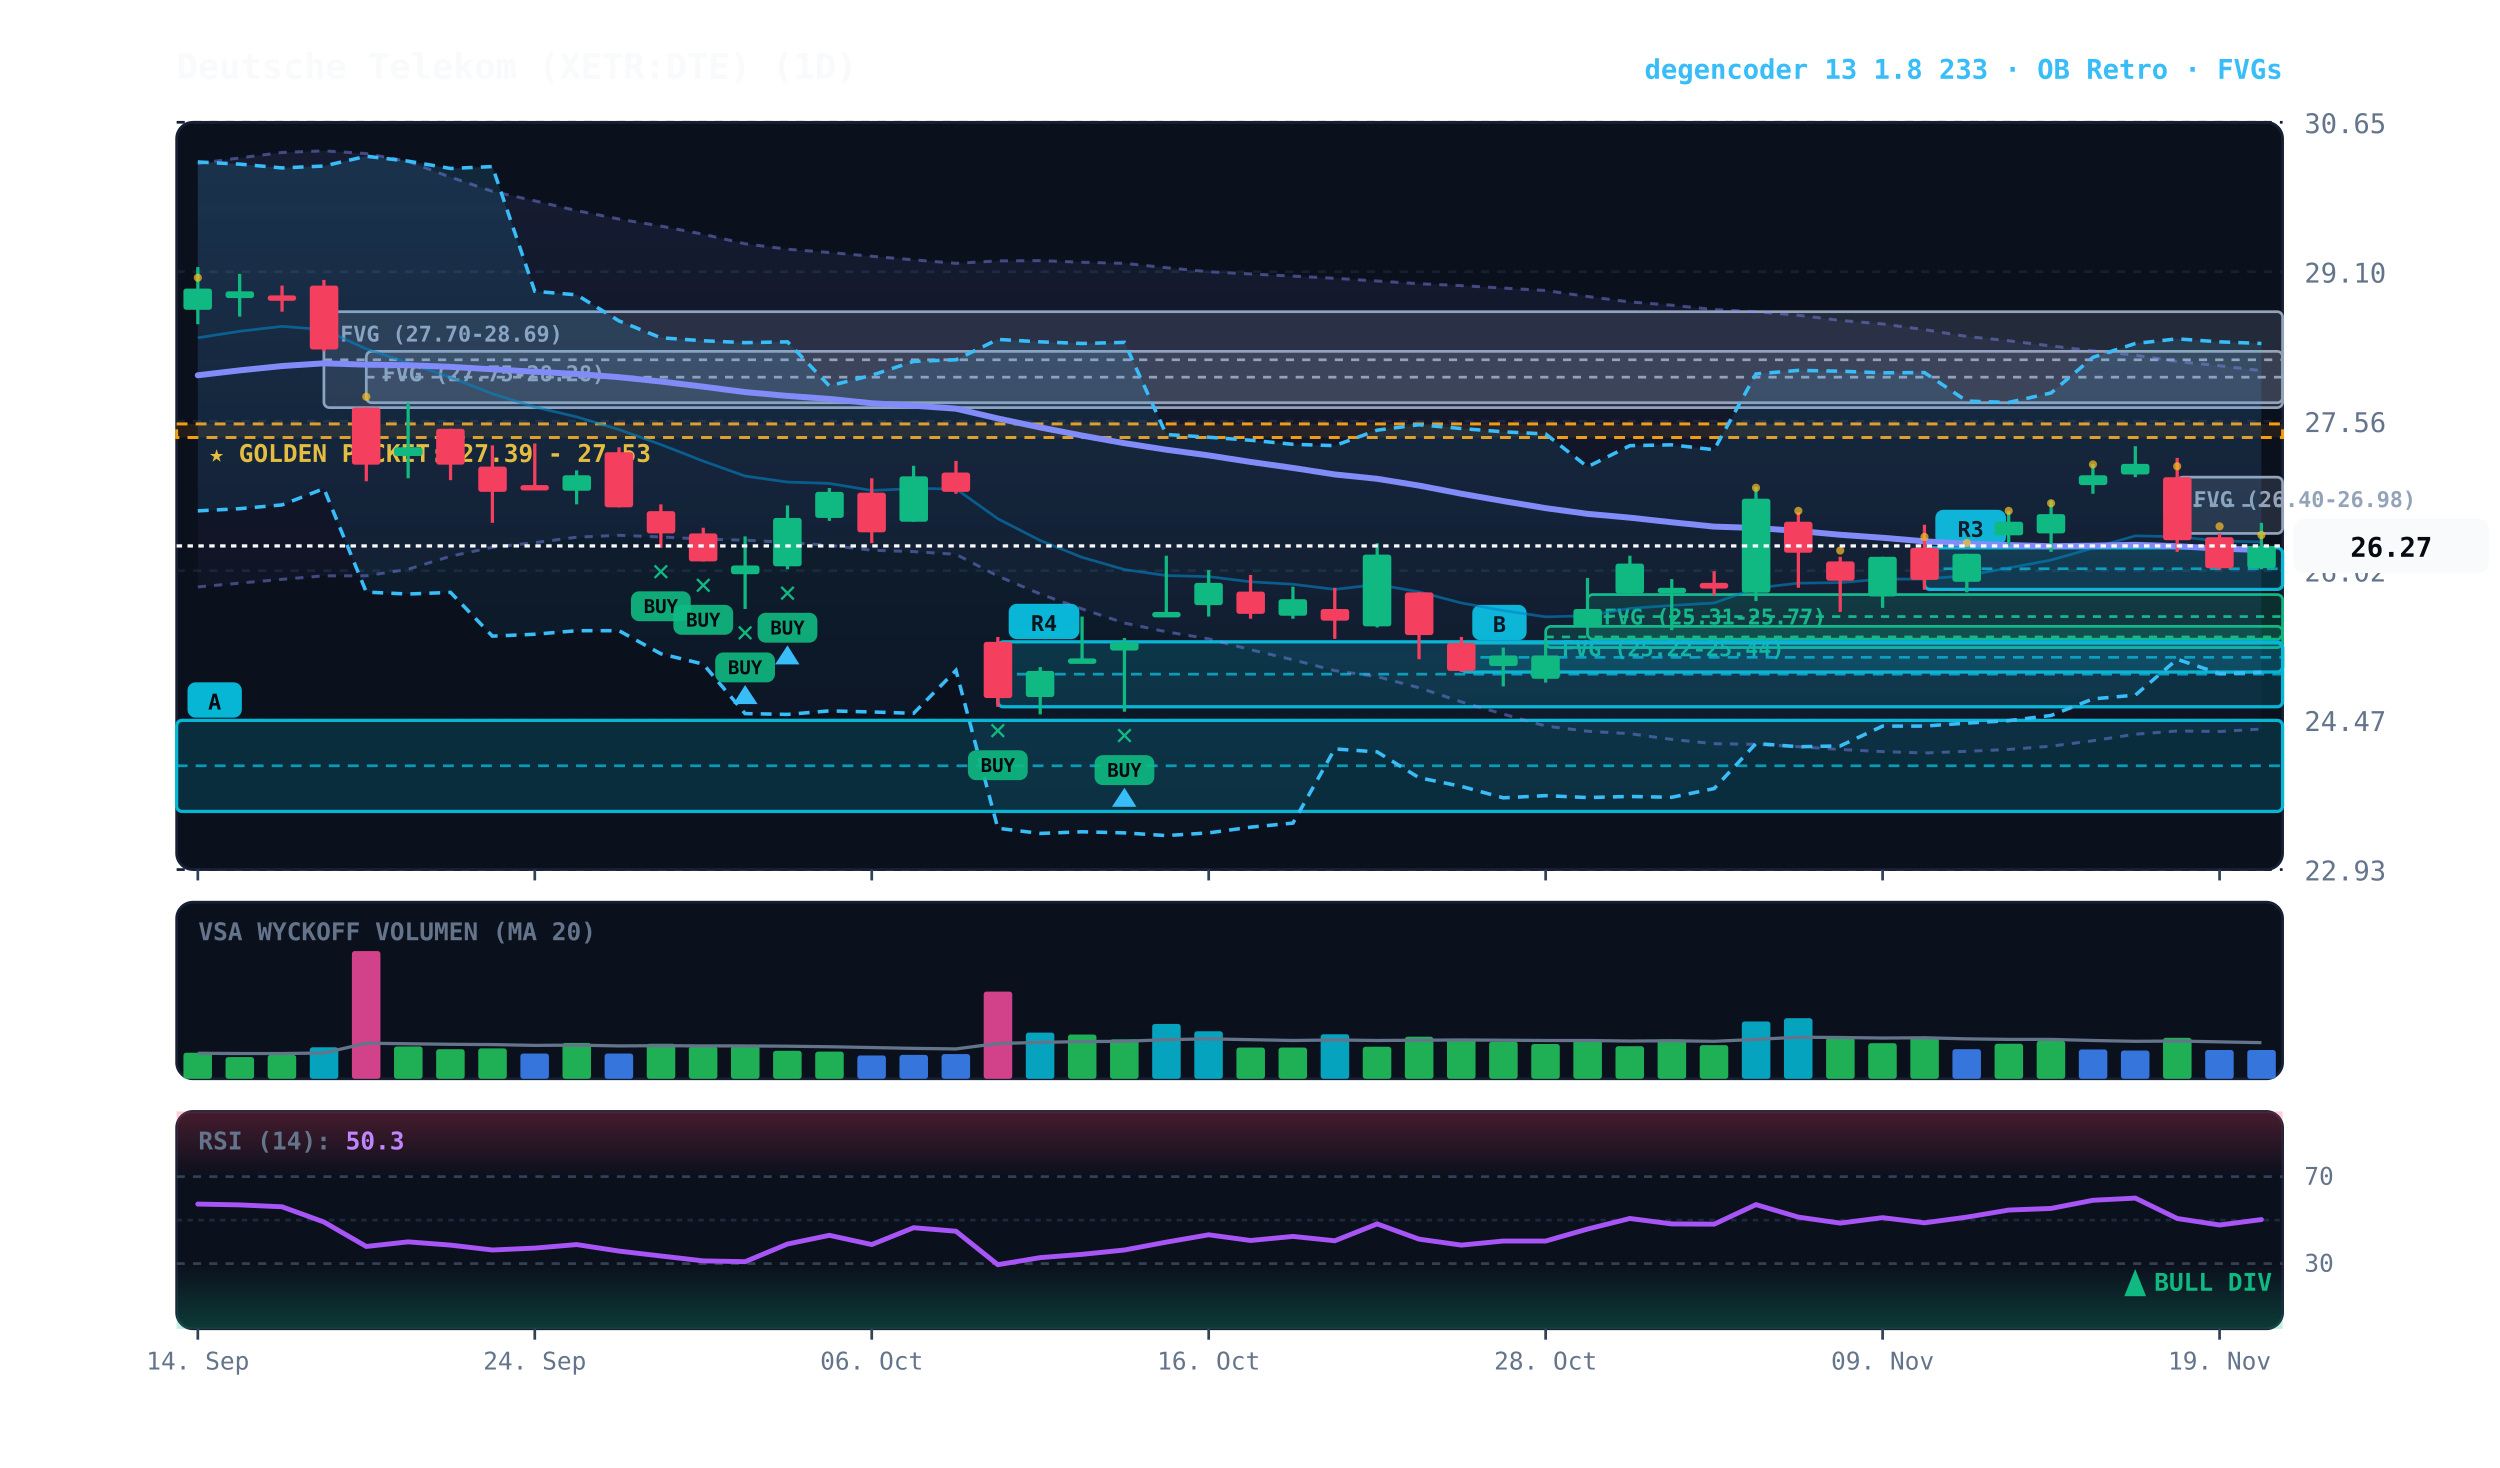
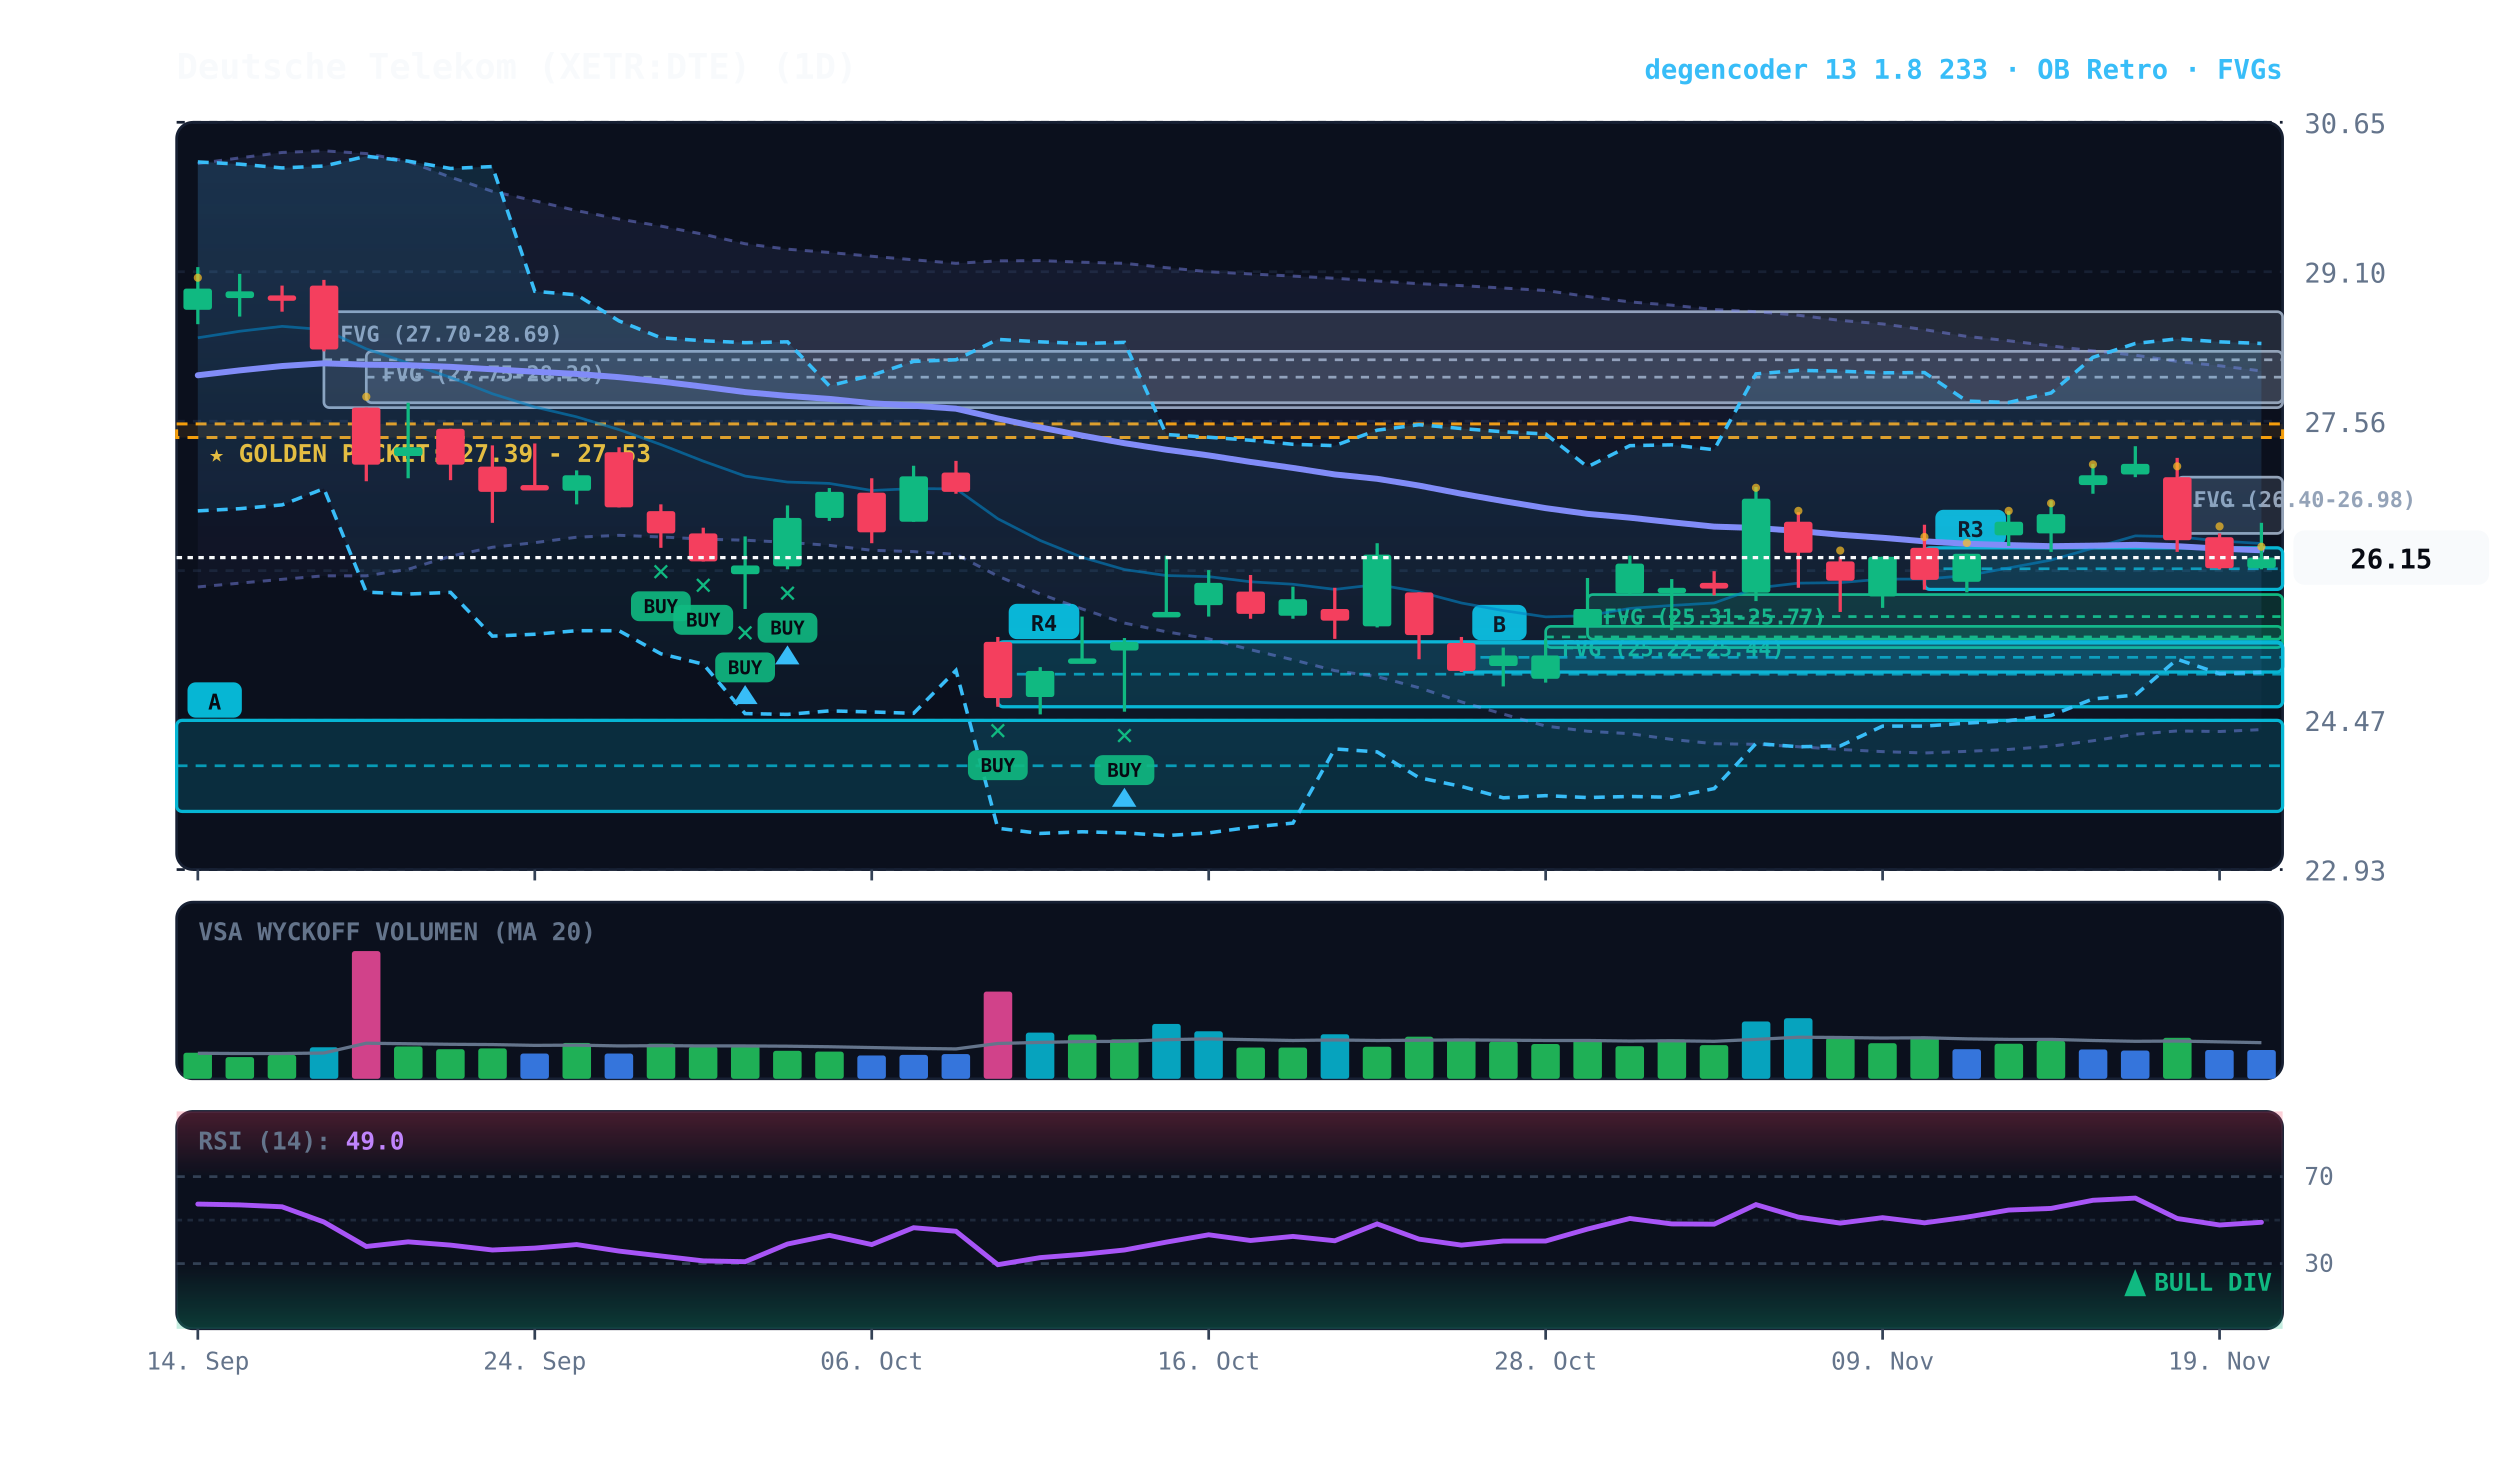
<svg xmlns="http://www.w3.org/2000/svg" viewBox="0 0 920 540" width="100%" height="100%" style="background:#070a13; font-family:'JetBrains Mono', monospace;">
  <defs>
    <linearGradient id="cloud-grad" x1="0%" y1="0%" x2="0%" y2="100%">
      <stop offset="0%" stop-color="#38bdf8" stop-opacity="0.14" />
      <stop offset="100%" stop-color="#38bdf8" stop-opacity="0.02" />
    </linearGradient>
    <linearGradient id="rfe-cloud" x1="0%" y1="0%" x2="0%" y2="100%">
      <stop offset="0%" stop-color="#818cf8" stop-opacity="0.09" />
      <stop offset="100%" stop-color="#818cf8" stop-opacity="0.02" />
    </linearGradient>
    <linearGradient id="rsi-overbought" x1="0%" y1="0%" x2="0%" y2="100%">
      <stop offset="0%" stop-color="#f43f5e" stop-opacity="0.25" />
      <stop offset="100%" stop-color="#f43f5e" stop-opacity="0.0" />
    </linearGradient>
    <linearGradient id="rsi-oversold" x1="0%" y1="0%" x2="0%" y2="100%">
      <stop offset="0%" stop-color="#10b981" stop-opacity="0.0" />
      <stop offset="100%" stop-color="#10b981" stop-opacity="0.25" />
    </linearGradient>
  </defs>
  <rect x="65" y="45" width="775" height="275" fill="#0b101d" rx="6" stroke="#172033" stroke-width="1" />
  <rect x="65" y="332" width="775" height="65" fill="#0b101d" rx="6" stroke="#172033" stroke-width="1" />
  <rect x="65" y="409" width="775" height="80" fill="#0b101d" rx="6" stroke="#172033" stroke-width="1" />
  <line x1="65" y1="320.0" x2="840" y2="320.0" stroke="#172033" stroke-dasharray="3,3" stroke-width="1" />
  <text x="848" y="324.0" fill="#64748b" font-size="10" text-anchor="start">22.93</text>
  <line x1="65" y1="265.0" x2="840" y2="265.0" stroke="#172033" stroke-dasharray="3,3" stroke-width="1" />
  <text x="848" y="269.0" fill="#64748b" font-size="10" text-anchor="start">24.47</text>
  <line x1="65" y1="210.0" x2="840" y2="210.0" stroke="#172033" stroke-dasharray="3,3" stroke-width="1" />
  <text x="848" y="214.0" fill="#64748b" font-size="10" text-anchor="start">26.02</text>
  <line x1="65" y1="155.0" x2="840" y2="155.0" stroke="#172033" stroke-dasharray="3,3" stroke-width="1" />
  <text x="848" y="159.0" fill="#64748b" font-size="10" text-anchor="start">27.56</text>
  <line x1="65" y1="100.0" x2="840" y2="100.0" stroke="#172033" stroke-dasharray="3,3" stroke-width="1" />
  <text x="848" y="104.0" fill="#64748b" font-size="10" text-anchor="start">29.10</text>
  <line x1="65" y1="45.0" x2="840" y2="45.0" stroke="#172033" stroke-dasharray="3,3" stroke-width="1" />
  <text x="848" y="49.0" fill="#64748b" font-size="10" text-anchor="start">30.65</text>
  <rect x="65" y="156.0" width="775" height="5.0" fill="rgba(245, 158, 11, 0.10)" stroke="#f59e0b" stroke-dasharray="4,3" stroke-width="1.1" />
  <text x="77" y="170.0" fill="#fbbf24" font-size="9" font-weight="bold">★ GOLDEN POCKET: 27.39 - 27.53</text>
  <rect x="801.2" y="175.6" width="38.8" height="20.7" fill="rgba(148, 163, 184, 0.18)" stroke="#94a3b8" stroke-width="1" rx="2" />
  <line x1="801.2" y1="186.0" x2="840" y2="186.0" stroke="#94a3b8" stroke-dasharray="3,3" stroke-width="1" />
  <text x="807.2" y="186.6" fill="#94a3b8" font-size="8" font-weight="bold">FVG (26.40-26.98)</text>
  <rect x="584.2" y="218.8" width="255.8" height="16.4" fill="rgba(16, 185, 129, 0.18)" stroke="#10b981" stroke-width="1" rx="2" />
  <line x1="584.2" y1="226.9" x2="840" y2="226.9" stroke="#10b981" stroke-dasharray="3,3" stroke-width="1" />
  <text x="590.2" y="229.8" fill="#10b981" font-size="8" font-weight="bold">FVG (25.31-25.77)</text>
  <rect x="568.8" y="230.5" width="271.2" height="7.8" fill="rgba(16, 185, 129, 0.18)" stroke="#10b981" stroke-width="1" rx="2" />
  <line x1="568.8" y1="234.4" x2="840" y2="234.4" stroke="#10b981" stroke-dasharray="3,3" stroke-width="1" />
  <text x="574.8" y="241.5" fill="#10b981" font-size="8" font-weight="bold">FVG (25.22-25.44)</text>
  <rect x="134.8" y="129.3" width="705.2" height="18.9" fill="rgba(148, 163, 184, 0.18)" stroke="#94a3b8" stroke-width="1" rx="2" />
  <line x1="134.8" y1="138.8" x2="840" y2="138.8" stroke="#94a3b8" stroke-dasharray="3,3" stroke-width="1" />
  <text x="140.8" y="140.3" fill="#94a3b8" font-size="8" font-weight="bold">FVG (27.75-28.28)</text>
  <rect x="119.2" y="114.7" width="720.8" height="35.3" fill="rgba(148, 163, 184, 0.18)" stroke="#94a3b8" stroke-width="1" rx="2" />
  <line x1="119.2" y1="132.4" x2="840" y2="132.4" stroke="#94a3b8" stroke-dasharray="3,3" stroke-width="1" />
  <text x="125.2" y="125.7" fill="#94a3b8" font-size="8" font-weight="bold">FVG (27.70-28.69)</text>
  <rect x="708.2" y="201.6" width="131.8" height="15.3" fill="rgba(6, 182, 212, 0.18)" stroke="#06b6d4" stroke-width="1.2" rx="2" />
  <line x1="708.2" y1="209.3" x2="840" y2="209.3" stroke="#06b6d4" stroke-dasharray="4,3" stroke-width="1.0" opacity="0.8" />
  <rect x="712.2" y="187.6" width="26" height="13" fill="#06b6d4" rx="3" />
  <text x="725.2" y="197.6" fill="#070a13" font-size="8" font-weight="bold" text-anchor="middle">R3</text>
  <rect x="537.8" y="236.6" width="302.2" height="10.7" fill="rgba(6, 182, 212, 0.18)" stroke="#06b6d4" stroke-width="1.2" rx="2" />
  <line x1="537.8" y1="241.9" x2="840" y2="241.9" stroke="#06b6d4" stroke-dasharray="4,3" stroke-width="1.0" opacity="0.8" />
  <rect x="541.8" y="222.6" width="20" height="13" fill="#06b6d4" rx="3" />
  <text x="551.8" y="232.6" fill="#070a13" font-size="8" font-weight="bold" text-anchor="middle">B</text>
  <rect x="367.2" y="236.2" width="472.8" height="23.9" fill="rgba(6, 182, 212, 0.18)" stroke="#06b6d4" stroke-width="1.2" rx="2" />
  <line x1="367.2" y1="248.1" x2="840" y2="248.1" stroke="#06b6d4" stroke-dasharray="4,3" stroke-width="1.0" opacity="0.8" />
  <rect x="371.2" y="222.2" width="26" height="13" fill="#06b6d4" rx="3" />
  <text x="384.2" y="232.2" fill="#070a13" font-size="8" font-weight="bold" text-anchor="middle">R4</text>
  <rect x="65.0" y="265.1" width="775.0" height="33.5" fill="rgba(6, 182, 212, 0.18)" stroke="#06b6d4" stroke-width="1.2" rx="2" />
  <line x1="65.0" y1="281.8" x2="840" y2="281.8" stroke="#06b6d4" stroke-dasharray="4,3" stroke-width="1.0" opacity="0.8" />
  <rect x="69.0" y="251.1" width="20" height="13" fill="#06b6d4" rx="3" />
  <text x="79.0" y="261.1" fill="#070a13" font-size="8" font-weight="bold" text-anchor="middle">A</text>
-   <polygon points="72.8,60.2 88.2,58.1 103.8,56.1 119.2,55.5 134.8,56.5 150.2,59.4 165.8,65.2 181.2,70.4 196.8,73.9 212.2,77.5 227.8,80.6 243.2,83.2 258.8,86.2 274.2,89.7 289.8,91.7 305.2,92.9 320.8,94.3 336.2,95.6 351.8,96.9 367.2,96.0 382.8,95.9 398.2,96.5 413.8,96.9 429.2,98.5 444.8,100.0 460.2,100.8 475.8,101.6 491.2,102.4 506.8,103.4 522.2,104.4 537.8,105.1 553.2,106.0 568.8,106.9 584.2,109.1 599.8,111.1 615.2,112.3 630.8,113.9 646.2,114.7 661.8,116.0 677.2,117.9 692.8,119.2 708.2,121.3 723.8,123.8 739.2,125.4 754.8,127.3 770.2,129.1 785.8,130.7 801.2,133.0 816.8,134.6 832.2,136.4 832.2,268.3 816.8,269.2 801.2,269.0 785.8,270.2 770.2,272.6 754.8,274.6 739.2,275.8 723.8,276.5 708.2,277.1 692.8,276.6 677.2,275.8 661.8,274.8 646.2,273.9 630.8,273.7 615.2,272.1 599.8,270.0 584.2,269.1 568.8,267.2 553.2,262.8 537.8,258.3 522.2,253.1 506.8,249.0 491.2,246.8 475.8,242.8 460.2,239.1 444.8,235.1 429.2,232.5 413.8,229.3 398.2,224.1 382.8,218.6 367.2,212.0 351.8,204.0 336.2,203.0 320.8,202.5 305.2,200.7 289.8,199.6 274.2,198.8 258.8,198.4 243.2,197.6 227.8,197.0 212.2,197.7 196.8,199.7 181.2,201.4 165.8,204.7 150.2,209.5 134.8,211.9 119.2,211.9 103.8,213.2 88.2,214.6 72.8,216.0" fill="url(#rfe-cloud)" />
-   <polyline points="72.8,60.2 88.2,58.1 103.8,56.1 119.2,55.5 134.8,56.5 150.2,59.4 165.8,65.2 181.2,70.4 196.8,73.9 212.2,77.5 227.8,80.6 243.2,83.2 258.8,86.2 274.2,89.7 289.8,91.7 305.2,92.9 320.8,94.3 336.2,95.6 351.8,96.9 367.2,96.0 382.8,95.9 398.2,96.5 413.8,96.9 429.2,98.5 444.8,100.0 460.2,100.8 475.8,101.6 491.2,102.4 506.8,103.4 522.2,104.4 537.8,105.1 553.2,106.0 568.8,106.9 584.2,109.1 599.8,111.1 615.2,112.3 630.8,113.9 646.2,114.7 661.8,116.0 677.2,117.9 692.8,119.2 708.2,121.3 723.8,123.8 739.2,125.4 754.8,127.3 770.2,129.1 785.8,130.7 801.2,133.0 816.8,134.6 832.2,136.4" fill="none" stroke="#818cf8" stroke-width="1.1" stroke-opacity="0.45" stroke-dasharray="3,3" />
-   <polyline points="72.8,216.0 88.2,214.6 103.8,213.2 119.2,211.9 134.8,211.9 150.2,209.5 165.8,204.7 181.2,201.4 196.8,199.7 212.2,197.7 227.8,197.0 243.2,197.6 258.8,198.4 274.2,198.8 289.8,199.6 305.2,200.7 320.8,202.5 336.2,203.0 351.8,204.0 367.2,212.0 382.8,218.6 398.2,224.1 413.8,229.3 429.2,232.5 444.8,235.1 460.2,239.1 475.8,242.8 491.2,246.8 506.8,249.0 522.2,253.1 537.8,258.3 553.2,262.8 568.8,267.2 584.2,269.1 599.8,270.0 615.2,272.1 630.8,273.7 646.2,273.9 661.8,274.8 677.2,275.8 692.8,276.6 708.2,277.1 723.8,276.5 739.2,275.8 754.8,274.6 770.2,272.6 785.8,270.2 801.2,269.0 816.8,269.2 832.2,268.3" fill="none" stroke="#818cf8" stroke-width="1.1" stroke-opacity="0.45" stroke-dasharray="3,3" />
+   <polygon points="72.8,60.2 88.2,58.1 103.8,56.1 119.2,55.5 134.8,56.5 150.2,59.4 165.8,65.2 181.2,70.4 196.8,73.9 212.2,77.5 227.8,80.6 243.2,83.2 258.8,86.2 274.2,89.7 289.8,91.7 305.2,92.9 320.8,94.3 336.2,95.6 351.8,96.9 367.2,96.0 382.8,95.9 398.2,96.5 413.8,96.9 429.2,98.5 444.8,100.0 460.2,100.8 475.8,101.6 491.2,102.4 506.8,103.4 522.2,104.4 537.8,105.1 553.2,106.0 568.8,106.9 584.2,109.1 599.8,111.1 615.2,112.3 630.8,113.9 646.2,114.7 661.8,116.0 677.2,117.9 692.8,119.2 708.2,121.3 723.8,123.8 739.2,125.4 754.8,127.3 770.2,129.1 785.8,130.7 801.2,133.0 816.8,134.6 832.2,136.5 832.2,268.5 816.8,269.2 801.2,269.0 785.8,270.2 770.2,272.6 754.8,274.6 739.2,275.8 723.8,276.5 708.2,277.1 692.8,276.6 677.2,275.8 661.8,274.8 646.2,273.9 630.8,273.7 615.2,272.1 599.8,270.0 584.2,269.1 568.8,267.2 553.2,262.8 537.8,258.3 522.2,253.1 506.8,249.0 491.2,246.8 475.8,242.8 460.2,239.1 444.8,235.1 429.2,232.5 413.8,229.3 398.2,224.1 382.8,218.6 367.2,212.0 351.8,204.0 336.2,203.0 320.8,202.5 305.2,200.7 289.8,199.6 274.2,198.8 258.8,198.4 243.2,197.6 227.8,197.0 212.2,197.7 196.8,199.7 181.2,201.4 165.8,204.7 150.2,209.5 134.8,211.9 119.2,211.9 103.8,213.2 88.2,214.6 72.8,216.0" fill="url(#rfe-cloud)" />
+   <polyline points="72.8,60.2 88.2,58.1 103.8,56.1 119.2,55.5 134.8,56.5 150.2,59.4 165.8,65.2 181.2,70.4 196.8,73.9 212.2,77.5 227.8,80.6 243.2,83.2 258.8,86.2 274.2,89.7 289.8,91.7 305.2,92.9 320.8,94.3 336.2,95.6 351.8,96.9 367.2,96.0 382.8,95.9 398.2,96.5 413.8,96.9 429.2,98.5 444.8,100.0 460.2,100.8 475.8,101.6 491.2,102.4 506.8,103.4 522.2,104.4 537.8,105.1 553.2,106.0 568.8,106.9 584.2,109.1 599.8,111.1 615.2,112.3 630.8,113.9 646.2,114.7 661.8,116.0 677.2,117.9 692.8,119.2 708.2,121.3 723.8,123.8 739.2,125.4 754.8,127.3 770.2,129.1 785.8,130.7 801.2,133.0 816.8,134.6 832.2,136.5" fill="none" stroke="#818cf8" stroke-width="1.1" stroke-opacity="0.45" stroke-dasharray="3,3" />
+   <polyline points="72.8,216.0 88.2,214.6 103.8,213.2 119.2,211.9 134.8,211.9 150.2,209.5 165.8,204.7 181.2,201.4 196.8,199.7 212.2,197.7 227.8,197.0 243.2,197.6 258.8,198.4 274.2,198.8 289.8,199.6 305.2,200.7 320.8,202.5 336.2,203.0 351.8,204.0 367.2,212.0 382.8,218.6 398.2,224.1 413.8,229.3 429.2,232.5 444.8,235.1 460.2,239.1 475.8,242.8 491.2,246.8 506.8,249.0 522.2,253.1 537.8,258.3 553.2,262.8 568.8,267.2 584.2,269.1 599.8,270.0 615.2,272.1 630.8,273.7 646.2,273.9 661.8,274.8 677.2,275.8 692.8,276.6 708.2,277.1 723.8,276.5 739.2,275.8 754.8,274.6 770.2,272.6 785.8,270.2 801.2,269.0 816.8,269.2 832.2,268.5" fill="none" stroke="#818cf8" stroke-width="1.1" stroke-opacity="0.45" stroke-dasharray="3,3" />
  <polygon points="72.8,59.6 88.2,60.4 103.8,61.8 119.2,61.1 134.8,57.5 150.2,59.3 165.8,62.0 181.2,61.3 196.8,107.2 212.2,108.5 227.8,118.1 243.2,124.3 258.8,125.4 274.2,126.1 289.8,125.8 305.2,142.0 320.8,138.1 336.2,133.0 351.8,132.4 367.2,124.9 382.8,125.8 398.2,126.4 413.8,126.0 429.2,159.9 444.8,160.9 460.2,162.0 475.8,163.5 491.2,164.0 506.8,158.3 522.2,156.3 537.8,157.7 553.2,158.9 568.8,159.7 584.2,171.8 599.8,164.0 615.2,163.7 630.8,165.5 646.2,137.6 661.8,136.3 677.2,136.6 692.8,137.2 708.2,137.1 723.8,147.6 739.2,148.1 754.8,144.6 770.2,131.5 785.8,126.4 801.2,124.7 816.8,125.8 832.2,126.4 832.2,247.4 816.8,247.9 801.2,242.6 785.8,255.8 770.2,257.2 754.8,263.3 739.2,265.2 723.8,266.1 708.2,267.2 692.8,267.2 677.2,274.5 661.8,274.8 646.2,273.6 630.8,290.2 615.2,293.4 599.8,293.1 584.2,293.5 568.8,292.8 553.2,293.6 537.8,289.4 522.2,286.2 506.8,276.7 491.2,275.6 475.8,302.9 460.2,304.4 444.8,306.5 429.2,307.5 413.8,306.5 398.2,306.1 382.8,306.7 367.2,304.8 351.8,246.7 336.2,262.5 320.8,262.0 305.2,261.6 289.8,262.9 274.2,262.6 258.8,244.4 243.2,240.6 227.8,232.1 212.2,232.1 196.8,233.4 181.2,234.1 165.8,218.0 150.2,218.6 134.8,217.9 119.2,179.8 103.8,185.8 88.2,187.2 72.8,188.0" fill="url(#cloud-grad)" />
  <polyline points="72.8,59.6 88.2,60.4 103.8,61.8 119.2,61.1 134.8,57.5 150.2,59.3 165.8,62.0 181.2,61.3 196.8,107.2 212.2,108.5 227.8,118.1 243.2,124.3 258.8,125.4 274.2,126.1 289.8,125.8 305.2,142.0 320.8,138.1 336.2,133.0 351.8,132.4 367.2,124.9 382.8,125.8 398.2,126.4 413.8,126.0 429.2,159.9 444.8,160.9 460.2,162.0 475.8,163.5 491.2,164.0 506.8,158.3 522.2,156.3 537.8,157.7 553.2,158.9 568.8,159.7 584.2,171.8 599.8,164.0 615.2,163.7 630.8,165.5 646.2,137.6 661.8,136.3 677.2,136.6 692.8,137.2 708.2,137.1 723.8,147.6 739.2,148.1 754.8,144.6 770.2,131.5 785.8,126.4 801.2,124.7 816.8,125.8 832.2,126.4" fill="none" stroke="#38bdf8" stroke-width="1.3" stroke-dasharray="4,3" />
  <polyline points="72.8,188.0 88.2,187.2 103.8,185.8 119.2,179.8 134.8,217.9 150.2,218.6 165.8,218.0 181.2,234.1 196.8,233.4 212.2,232.1 227.8,232.1 243.2,240.6 258.8,244.4 274.2,262.6 289.8,262.9 305.2,261.6 320.8,262.0 336.2,262.5 351.8,246.7 367.2,304.8 382.8,306.7 398.2,306.1 413.8,306.5 429.2,307.5 444.8,306.5 460.2,304.4 475.8,302.9 491.2,275.6 506.8,276.7 522.2,286.2 537.8,289.4 553.2,293.6 568.8,292.8 584.2,293.5 599.8,293.1 615.2,293.4 630.8,290.2 646.2,273.6 661.8,274.8 677.2,274.5 692.8,267.2 708.2,267.2 723.8,266.1 739.2,265.2 754.8,263.3 770.2,257.2 785.8,255.8 801.2,242.6 816.8,247.9 832.2,247.4" fill="none" stroke="#38bdf8" stroke-width="1.3" stroke-dasharray="4,3" />
-   <polyline points="72.8,124.3 88.2,121.9 103.8,120.1 119.2,121.3 134.8,128.4 150.2,133.6 165.8,138.9 181.2,144.9 196.8,149.8 212.2,153.4 227.8,158.1 243.2,163.6 258.8,169.7 274.2,175.2 289.8,177.4 305.2,177.9 320.8,180.5 336.2,179.8 351.8,179.9 367.2,190.9 382.8,198.9 398.2,205.1 413.8,209.6 429.2,211.8 444.8,212.2 460.2,214.1 475.8,215.0 491.2,216.9 506.8,215.1 522.2,217.8 537.8,221.9 553.2,224.7 568.8,227.0 584.2,226.6 599.8,223.9 615.2,222.8 630.8,221.9 646.2,216.4 661.8,214.6 677.2,214.4 692.8,213.1 708.2,213.1 723.8,211.8 739.2,209.0 754.8,206.1 770.2,201.7 785.8,197.2 801.2,197.5 816.8,199.1 832.2,199.4" fill="none" stroke="#0284c7" stroke-width="1.0" stroke-opacity="0.6" />
-   <polyline points="72.8,138.1 88.2,136.3 103.8,134.7 119.2,133.7 134.8,134.2 150.2,134.4 165.8,135.0 181.2,135.9 196.8,136.8 212.2,137.6 227.8,138.8 243.2,140.4 258.8,142.3 274.2,144.3 289.8,145.7 305.2,146.8 320.8,148.4 336.2,149.3 351.8,150.4 367.2,154.0 382.8,157.3 398.2,160.3 413.8,163.1 429.2,165.5 444.8,167.6 460.2,170.0 475.8,172.2 491.2,174.6 506.8,176.2 522.2,178.7 537.8,181.7 553.2,184.4 568.8,187.0 584.2,189.1 599.8,190.5 615.2,192.2 630.8,193.8 646.2,194.3 661.8,195.4 677.2,196.8 692.8,197.9 708.2,199.2 723.8,200.1 739.2,200.6 754.8,201.0 770.2,200.8 785.8,200.5 801.2,201.0 816.8,201.9 832.2,202.4" fill="none" stroke="#818cf8" stroke-width="2.2" stroke-linecap="round" />
+   <polyline points="72.8,124.3 88.2,121.9 103.8,120.1 119.2,121.3 134.8,128.4 150.2,133.6 165.8,138.9 181.2,144.9 196.8,149.8 212.2,153.4 227.8,158.1 243.2,163.6 258.8,169.7 274.2,175.2 289.8,177.4 305.2,177.9 320.8,180.5 336.2,179.8 351.8,179.9 367.2,190.9 382.8,198.9 398.2,205.1 413.8,209.6 429.2,211.8 444.8,212.2 460.2,214.1 475.8,215.0 491.2,216.9 506.8,215.1 522.2,217.8 537.8,221.9 553.2,224.7 568.8,227.0 584.2,226.6 599.8,223.9 615.2,222.8 630.8,221.9 646.2,216.4 661.8,214.6 677.2,214.4 692.8,213.1 708.2,213.1 723.8,211.8 739.2,209.0 754.8,206.1 770.2,201.7 785.8,197.2 801.2,197.5 816.8,199.1 832.2,200.0" fill="none" stroke="#0284c7" stroke-width="1.0" stroke-opacity="0.6" />
+   <polyline points="72.8,138.1 88.2,136.3 103.8,134.7 119.2,133.7 134.8,134.2 150.2,134.4 165.8,135.0 181.2,135.9 196.8,136.8 212.2,137.6 227.8,138.8 243.2,140.4 258.8,142.3 274.2,144.3 289.8,145.7 305.2,146.8 320.8,148.4 336.2,149.3 351.8,150.4 367.2,154.0 382.8,157.3 398.2,160.3 413.8,163.1 429.2,165.5 444.8,167.6 460.2,170.0 475.8,172.2 491.2,174.6 506.8,176.2 522.2,178.7 537.8,181.7 553.2,184.4 568.8,187.0 584.2,189.1 599.8,190.5 615.2,192.2 630.8,193.8 646.2,194.3 661.8,195.4 677.2,196.8 692.8,197.9 708.2,199.2 723.8,200.1 739.2,200.6 754.8,201.0 770.2,200.8 785.8,200.5 801.2,201.0 816.8,201.9 832.2,202.5" fill="none" stroke="#818cf8" stroke-width="2.2" stroke-linecap="round" />
  <line x1="72.8" y1="98.3" x2="72.8" y2="119.3" stroke="#10b981" stroke-width="1.2" />
  <rect x="67.5" y="106.2" width="10.5" height="7.8" fill="#10b981" rx="1" />
  <circle cx="72.8" cy="102.2" r="1.5" fill="#fbbf24" opacity="0.7" />
  <line x1="88.2" y1="100.8" x2="88.2" y2="116.5" stroke="#10b981" stroke-width="1.2" />
  <rect x="83.0" y="107.2" width="10.5" height="2.5" fill="#10b981" rx="1" />
  <line x1="103.8" y1="105.1" x2="103.8" y2="114.7" stroke="#f43f5e" stroke-width="1.2" />
  <rect x="98.5" y="108.7" width="10.5" height="2.0" fill="#f43f5e" rx="1" />
  <line x1="119.2" y1="103.0" x2="119.2" y2="129.3" stroke="#f43f5e" stroke-width="1.2" />
  <rect x="114.0" y="105.1" width="10.5" height="23.5" fill="#f43f5e" rx="1" />
  <line x1="134.8" y1="150.0" x2="134.8" y2="177.1" stroke="#f43f5e" stroke-width="1.2" />
  <rect x="129.5" y="150.0" width="10.5" height="21.0" fill="#f43f5e" rx="1" />
  <circle cx="134.8" cy="146.0" r="1.5" fill="#fbbf24" opacity="0.7" />
  <line x1="150.2" y1="148.2" x2="150.2" y2="176.0" stroke="#10b981" stroke-width="1.2" />
  <rect x="145.0" y="164.6" width="10.5" height="3.2" fill="#10b981" rx="1" />
  <line x1="165.8" y1="157.8" x2="165.8" y2="176.7" stroke="#f43f5e" stroke-width="1.2" />
  <rect x="160.5" y="157.8" width="10.5" height="13.2" fill="#f43f5e" rx="1" />
  <line x1="181.2" y1="163.9" x2="181.2" y2="192.4" stroke="#f43f5e" stroke-width="1.2" />
  <rect x="176.0" y="171.7" width="10.5" height="9.3" fill="#f43f5e" rx="1" />
  <line x1="196.8" y1="163.2" x2="196.8" y2="178.8" stroke="#f43f5e" stroke-width="1.2" />
  <rect x="191.5" y="178.5" width="10.5" height="2.0" fill="#f43f5e" rx="1" />
  <line x1="212.2" y1="173.1" x2="212.2" y2="185.6" stroke="#10b981" stroke-width="1.2" />
  <rect x="207.0" y="174.9" width="10.5" height="5.7" fill="#10b981" rx="1" />
  <line x1="227.8" y1="164.6" x2="227.8" y2="186.7" stroke="#f43f5e" stroke-width="1.2" />
  <rect x="222.5" y="166.4" width="10.5" height="20.3" fill="#f43f5e" rx="1" />
  <line x1="243.2" y1="185.6" x2="243.2" y2="201.6" stroke="#f43f5e" stroke-width="1.2" />
  <rect x="238.0" y="188.1" width="10.5" height="8.2" fill="#f43f5e" rx="1" />
  <text x="243.2" y="213.6" fill="#10b981" font-size="11" font-weight="bold" text-anchor="middle">✕</text>
  <rect x="232.2" y="217.6" width="22" height="11" fill="#10b981" rx="3" opacity="0.9" />
  <text x="243.2" y="225.6" fill="#070a13" font-size="7" font-weight="bold" text-anchor="middle">BUY</text>
  <line x1="258.8" y1="194.2" x2="258.8" y2="206.6" stroke="#f43f5e" stroke-width="1.2" />
  <rect x="253.5" y="196.3" width="10.5" height="10.3" fill="#f43f5e" rx="1" />
  <text x="258.8" y="218.6" fill="#10b981" font-size="11" font-weight="bold" text-anchor="middle">✕</text>
  <rect x="247.8" y="222.6" width="22" height="11" fill="#10b981" rx="3" opacity="0.9" />
  <text x="258.8" y="230.6" fill="#070a13" font-size="7" font-weight="bold" text-anchor="middle">BUY</text>
  <line x1="274.2" y1="197.4" x2="274.2" y2="224.1" stroke="#10b981" stroke-width="1.2" />
  <rect x="269.0" y="208.1" width="10.5" height="3.2" fill="#10b981" rx="1" />
  <text x="274.2" y="236.1" fill="#10b981" font-size="11" font-weight="bold" text-anchor="middle">✕</text>
  <rect x="263.2" y="240.1" width="22" height="11" fill="#10b981" rx="3" opacity="0.9" />
  <text x="274.2" y="248.1" fill="#070a13" font-size="7" font-weight="bold" text-anchor="middle">BUY</text>
  <polygon points="274.2,252.1 269.8,259.1 278.8,259.1" fill="#38bdf8" />
  <line x1="289.8" y1="186.0" x2="289.8" y2="209.5" stroke="#10b981" stroke-width="1.2" />
  <rect x="284.5" y="190.6" width="10.5" height="17.8" fill="#10b981" rx="1" />
  <text x="289.8" y="221.5" fill="#10b981" font-size="11" font-weight="bold" text-anchor="middle">✕</text>
  <rect x="278.8" y="225.5" width="22" height="11" fill="#10b981" rx="3" opacity="0.9" />
  <text x="289.8" y="233.5" fill="#070a13" font-size="7" font-weight="bold" text-anchor="middle">BUY</text>
  <polygon points="289.8,237.5 285.2,244.5 294.2,244.5" fill="#38bdf8" />
  <line x1="305.2" y1="179.6" x2="305.2" y2="191.7" stroke="#10b981" stroke-width="1.2" />
  <rect x="300.0" y="181.0" width="10.5" height="9.6" fill="#10b981" rx="1" />
  <line x1="320.8" y1="176.0" x2="320.8" y2="199.9" stroke="#f43f5e" stroke-width="1.2" />
  <rect x="315.5" y="181.3" width="10.5" height="14.6" fill="#f43f5e" rx="1" />
  <line x1="336.2" y1="171.4" x2="336.2" y2="192.0" stroke="#10b981" stroke-width="1.2" />
  <rect x="331.0" y="175.3" width="10.5" height="16.7" fill="#10b981" rx="1" />
  <line x1="351.8" y1="169.6" x2="351.8" y2="181.7" stroke="#f43f5e" stroke-width="1.2" />
  <rect x="346.5" y="173.9" width="10.5" height="7.1" fill="#f43f5e" rx="1" />
  <line x1="367.2" y1="234.4" x2="367.2" y2="260.1" stroke="#f43f5e" stroke-width="1.2" />
  <rect x="362.0" y="236.2" width="10.5" height="20.7" fill="#f43f5e" rx="1" />
  <text x="367.2" y="272.1" fill="#10b981" font-size="11" font-weight="bold" text-anchor="middle">✕</text>
  <rect x="356.2" y="276.1" width="22" height="11" fill="#10b981" rx="3" opacity="0.9" />
  <text x="367.2" y="284.1" fill="#070a13" font-size="7" font-weight="bold" text-anchor="middle">BUY</text>
  <line x1="382.8" y1="245.5" x2="382.8" y2="262.9" stroke="#10b981" stroke-width="1.2" />
  <rect x="377.5" y="246.9" width="10.5" height="9.6" fill="#10b981" rx="1" />
  <line x1="398.2" y1="226.9" x2="398.2" y2="244.0" stroke="#10b981" stroke-width="1.2" />
  <rect x="393.0" y="242.3" width="10.5" height="2.0" fill="#10b981" rx="1" />
  <line x1="413.8" y1="234.8" x2="413.8" y2="261.9" stroke="#10b981" stroke-width="1.2" />
  <rect x="408.5" y="236.2" width="10.5" height="3.2" fill="#10b981" rx="1" />
  <text x="413.8" y="273.9" fill="#10b981" font-size="11" font-weight="bold" text-anchor="middle">✕</text>
  <rect x="402.8" y="277.9" width="22" height="11" fill="#10b981" rx="3" opacity="0.9" />
  <text x="413.8" y="285.9" fill="#070a13" font-size="7" font-weight="bold" text-anchor="middle">BUY</text>
  <polygon points="413.8,289.9 409.2,296.9 418.2,296.9" fill="#38bdf8" />
  <line x1="429.2" y1="204.5" x2="429.2" y2="226.9" stroke="#10b981" stroke-width="1.2" />
  <rect x="424.0" y="225.2" width="10.5" height="2.0" fill="#10b981" rx="1" />
  <line x1="444.8" y1="209.8" x2="444.8" y2="226.9" stroke="#10b981" stroke-width="1.2" />
  <rect x="439.5" y="214.5" width="10.5" height="8.2" fill="#10b981" rx="1" />
  <line x1="460.2" y1="211.6" x2="460.2" y2="227.7" stroke="#f43f5e" stroke-width="1.2" />
  <rect x="455.0" y="217.7" width="10.5" height="8.2" fill="#f43f5e" rx="1" />
  <line x1="475.8" y1="215.9" x2="475.8" y2="227.7" stroke="#10b981" stroke-width="1.2" />
  <rect x="470.5" y="220.5" width="10.5" height="6.1" fill="#10b981" rx="1" />
  <line x1="491.2" y1="216.3" x2="491.2" y2="235.1" stroke="#f43f5e" stroke-width="1.2" />
  <rect x="486.0" y="224.1" width="10.5" height="4.3" fill="#f43f5e" rx="1" />
  <line x1="506.8" y1="199.9" x2="506.8" y2="230.9" stroke="#10b981" stroke-width="1.2" />
  <rect x="501.5" y="204.1" width="10.5" height="26.4" fill="#10b981" rx="1" />
  <line x1="522.2" y1="218.0" x2="522.2" y2="242.6" stroke="#f43f5e" stroke-width="1.2" />
  <rect x="517.0" y="218.0" width="10.5" height="15.7" fill="#f43f5e" rx="1" />
  <line x1="537.8" y1="234.4" x2="537.8" y2="247.3" stroke="#f43f5e" stroke-width="1.2" />
  <rect x="532.5" y="236.6" width="10.5" height="10.3" fill="#f43f5e" rx="1" />
  <line x1="553.2" y1="238.3" x2="553.2" y2="252.6" stroke="#10b981" stroke-width="1.2" />
  <rect x="548.0" y="241.2" width="10.5" height="3.9" fill="#10b981" rx="1" />
  <line x1="568.8" y1="235.1" x2="568.8" y2="251.2" stroke="#10b981" stroke-width="1.2" />
  <rect x="563.5" y="241.2" width="10.5" height="8.6" fill="#10b981" rx="1" />
  <line x1="584.2" y1="212.7" x2="584.2" y2="230.5" stroke="#10b981" stroke-width="1.2" />
  <rect x="579.0" y="224.1" width="10.5" height="6.4" fill="#10b981" rx="1" />
  <line x1="599.8" y1="204.5" x2="599.8" y2="218.8" stroke="#10b981" stroke-width="1.2" />
  <rect x="594.5" y="207.4" width="10.5" height="11.0" fill="#10b981" rx="1" />
  <line x1="615.2" y1="213.1" x2="615.2" y2="231.9" stroke="#10b981" stroke-width="1.2" />
  <rect x="610.0" y="216.3" width="10.5" height="2.0" fill="#10b981" rx="1" />
  <line x1="630.8" y1="210.2" x2="630.8" y2="219.1" stroke="#f43f5e" stroke-width="1.2" />
  <rect x="625.5" y="214.5" width="10.5" height="2.1" fill="#f43f5e" rx="1" />
  <line x1="646.2" y1="179.2" x2="646.2" y2="221.2" stroke="#10b981" stroke-width="1.2" />
  <rect x="641.0" y="183.5" width="10.5" height="34.6" fill="#10b981" rx="1" />
  <circle cx="646.2" cy="179.5" r="1.5" fill="#fbbf24" opacity="0.7" />
  <line x1="661.8" y1="188.5" x2="661.8" y2="216.3" stroke="#f43f5e" stroke-width="1.2" />
  <rect x="656.5" y="192.0" width="10.5" height="11.4" fill="#f43f5e" rx="1" />
  <circle cx="661.8" cy="188.0" r="1.5" fill="#fbbf24" opacity="0.7" />
  <line x1="677.2" y1="204.9" x2="677.2" y2="225.2" stroke="#f43f5e" stroke-width="1.2" />
  <rect x="672.0" y="206.6" width="10.5" height="7.1" fill="#f43f5e" rx="1" />
  <circle cx="677.2" cy="202.6" r="1.5" fill="#fbbf24" opacity="0.7" />
  <line x1="692.8" y1="204.9" x2="692.8" y2="223.7" stroke="#10b981" stroke-width="1.2" />
  <rect x="687.5" y="204.9" width="10.5" height="14.6" fill="#10b981" rx="1" />
  <line x1="708.2" y1="193.1" x2="708.2" y2="217.0" stroke="#f43f5e" stroke-width="1.2" />
  <rect x="703.0" y="201.6" width="10.5" height="11.8" fill="#f43f5e" rx="1" />
  <circle cx="708.2" cy="197.6" r="1.5" fill="#fbbf24" opacity="0.7" />
  <line x1="723.8" y1="203.8" x2="723.8" y2="218.0" stroke="#10b981" stroke-width="1.2" />
  <rect x="718.5" y="203.8" width="10.5" height="10.3" fill="#10b981" rx="1" />
  <circle cx="723.8" cy="199.8" r="1.5" fill="#fbbf24" opacity="0.7" />
  <line x1="739.2" y1="188.1" x2="739.2" y2="200.9" stroke="#10b981" stroke-width="1.2" />
  <rect x="734.0" y="192.0" width="10.5" height="5.0" fill="#10b981" rx="1" />
  <circle cx="739.2" cy="188.0" r="1.5" fill="#fbbf24" opacity="0.7" />
  <line x1="754.8" y1="184.2" x2="754.8" y2="203.1" stroke="#10b981" stroke-width="1.2" />
  <rect x="749.5" y="189.2" width="10.5" height="7.1" fill="#10b981" rx="1" />
  <circle cx="754.8" cy="185.2" r="1.5" fill="#fbbf24" opacity="0.7" />
  <line x1="770.2" y1="170.7" x2="770.2" y2="181.7" stroke="#10b981" stroke-width="1.2" />
  <rect x="765.0" y="174.9" width="10.5" height="3.6" fill="#10b981" rx="1" />
  <circle cx="770.2" cy="170.9" r="1.5" fill="#fbbf24" opacity="0.7" />
  <line x1="785.8" y1="164.2" x2="785.8" y2="175.6" stroke="#10b981" stroke-width="1.2" />
  <rect x="780.5" y="170.7" width="10.5" height="3.9" fill="#10b981" rx="1" />
  <line x1="801.2" y1="168.5" x2="801.2" y2="203.1" stroke="#f43f5e" stroke-width="1.2" />
  <rect x="796.0" y="175.6" width="10.5" height="23.2" fill="#f43f5e" rx="1" />
  <circle cx="801.2" cy="171.6" r="1.5" fill="#fbbf24" opacity="0.7" />
  <line x1="816.8" y1="196.3" x2="816.8" y2="209.5" stroke="#f43f5e" stroke-width="1.2" />
  <rect x="811.5" y="197.7" width="10.5" height="11.4" fill="#f43f5e" rx="1" />
  <circle cx="816.8" cy="193.7" r="1.5" fill="#fbbf24" opacity="0.7" />
  <line x1="832.2" y1="192.4" x2="832.2" y2="209.5" stroke="#10b981" stroke-width="1.2" />
-   <rect x="827.0" y="200.9" width="10.5" height="8.2" fill="#10b981" rx="1" />
-   <circle cx="832.2" cy="196.9" r="1.5" fill="#fbbf24" opacity="0.7" />
-   <line x1="65" y1="200.9" x2="840" y2="200.9" stroke="#f8fafc" stroke-width="1.2" stroke-dasharray="2,2" />
-   <rect x="844" y="190.9" width="72" height="20" fill="#f8fafc" rx="4" />
-   <text x="880" y="204.9" fill="#070a13" font-size="10" font-weight="bold" text-anchor="middle">26.27</text>
+   <rect x="827.0" y="205.2" width="10.5" height="3.9" fill="#10b981" rx="1" />
+   <circle cx="832.2" cy="201.2" r="1.5" fill="#fbbf24" opacity="0.7" />
+   <line x1="65" y1="205.2" x2="840" y2="205.2" stroke="#f8fafc" stroke-width="1.2" stroke-dasharray="2,2" />
+   <rect x="844" y="195.2" width="72" height="20" fill="#f8fafc" rx="4" />
+   <text x="880" y="209.2" fill="#070a13" font-size="10" font-weight="bold" text-anchor="middle">26.15</text>
  <text x="73" y="346" fill="#64748b" font-size="9" font-weight="bold">VSA WYCKOFF VOLUMEN (MA 20)</text>
  <rect x="67.5" y="387.4" width="10.5" height="9.6" fill="#22c55e" opacity="0.88" rx="1" />
  <rect x="83.0" y="389.0" width="10.5" height="8.0" fill="#22c55e" opacity="0.88" rx="1" />
  <rect x="98.5" y="388.2" width="10.5" height="8.8" fill="#22c55e" opacity="0.88" rx="1" />
  <rect x="114.0" y="385.4" width="10.5" height="11.6" fill="#06b6d4" opacity="0.88" rx="1" />
  <rect x="129.5" y="350.0" width="10.5" height="47.0" fill="#ec4899" opacity="0.88" rx="1" />
  <rect x="145.0" y="385.1" width="10.5" height="11.9" fill="#22c55e" opacity="0.88" rx="1" />
  <rect x="160.5" y="386.1" width="10.5" height="10.9" fill="#22c55e" opacity="0.88" rx="1" />
  <rect x="176.0" y="385.8" width="10.5" height="11.2" fill="#22c55e" opacity="0.88" rx="1" />
  <rect x="191.5" y="387.7" width="10.5" height="9.3" fill="#3b82f6" opacity="0.88" rx="1" />
  <rect x="207.0" y="383.8" width="10.5" height="13.2" fill="#22c55e" opacity="0.88" rx="1" />
  <rect x="222.5" y="387.7" width="10.5" height="9.3" fill="#3b82f6" opacity="0.88" rx="1" />
  <rect x="238.0" y="384.1" width="10.5" height="12.9" fill="#22c55e" opacity="0.88" rx="1" />
  <rect x="253.5" y="385.1" width="10.5" height="11.9" fill="#22c55e" opacity="0.88" rx="1" />
  <rect x="269.0" y="384.8" width="10.5" height="12.2" fill="#22c55e" opacity="0.88" rx="1" />
  <rect x="284.5" y="386.7" width="10.5" height="10.3" fill="#22c55e" opacity="0.88" rx="1" />
  <rect x="300.0" y="387.0" width="10.5" height="10.0" fill="#22c55e" opacity="0.88" rx="1" />
  <rect x="315.5" y="388.4" width="10.5" height="8.6" fill="#3b82f6" opacity="0.88" rx="1" />
  <rect x="331.0" y="388.2" width="10.5" height="8.8" fill="#3b82f6" opacity="0.88" rx="1" />
  <rect x="346.5" y="387.9" width="10.5" height="9.1" fill="#3b82f6" opacity="0.88" rx="1" />
  <rect x="362.0" y="364.9" width="10.5" height="32.1" fill="#ec4899" opacity="0.88" rx="1" />
  <rect x="377.5" y="380.0" width="10.5" height="17.0" fill="#06b6d4" opacity="0.88" rx="1" />
  <rect x="393.0" y="380.7" width="10.5" height="16.3" fill="#22c55e" opacity="0.88" rx="1" />
  <rect x="408.5" y="382.5" width="10.5" height="14.5" fill="#22c55e" opacity="0.88" rx="1" />
  <rect x="424.0" y="376.8" width="10.5" height="20.2" fill="#06b6d4" opacity="0.88" rx="1" />
  <rect x="439.5" y="379.5" width="10.5" height="17.5" fill="#06b6d4" opacity="0.88" rx="1" />
  <rect x="455.0" y="385.5" width="10.5" height="11.5" fill="#22c55e" opacity="0.88" rx="1" />
  <rect x="470.5" y="385.5" width="10.5" height="11.5" fill="#22c55e" opacity="0.88" rx="1" />
  <rect x="486.0" y="380.6" width="10.5" height="16.4" fill="#06b6d4" opacity="0.88" rx="1" />
  <rect x="501.5" y="385.2" width="10.5" height="11.8" fill="#22c55e" opacity="0.88" rx="1" />
  <rect x="517.0" y="381.5" width="10.5" height="15.5" fill="#22c55e" opacity="0.88" rx="1" />
  <rect x="532.5" y="382.4" width="10.5" height="14.6" fill="#22c55e" opacity="0.88" rx="1" />
  <rect x="548.0" y="383.3" width="10.5" height="13.7" fill="#22c55e" opacity="0.88" rx="1" />
  <rect x="563.5" y="384.2" width="10.5" height="12.8" fill="#22c55e" opacity="0.88" rx="1" />
  <rect x="579.0" y="382.4" width="10.5" height="14.6" fill="#22c55e" opacity="0.88" rx="1" />
  <rect x="594.5" y="385.0" width="10.5" height="12.0" fill="#22c55e" opacity="0.88" rx="1" />
  <rect x="610.0" y="382.6" width="10.5" height="14.4" fill="#22c55e" opacity="0.88" rx="1" />
  <rect x="625.5" y="384.6" width="10.5" height="12.4" fill="#22c55e" opacity="0.88" rx="1" />
  <rect x="641.0" y="375.9" width="10.5" height="21.1" fill="#06b6d4" opacity="0.88" rx="1" />
  <rect x="656.5" y="374.7" width="10.5" height="22.3" fill="#06b6d4" opacity="0.88" rx="1" />
  <rect x="672.0" y="381.9" width="10.5" height="15.1" fill="#22c55e" opacity="0.88" rx="1" />
  <rect x="687.5" y="383.9" width="10.5" height="13.1" fill="#22c55e" opacity="0.88" rx="1" />
  <rect x="703.0" y="381.6" width="10.5" height="15.4" fill="#22c55e" opacity="0.88" rx="1" />
  <rect x="718.5" y="386.1" width="10.5" height="10.9" fill="#3b82f6" opacity="0.88" rx="1" />
  <rect x="734.0" y="384.1" width="10.5" height="12.9" fill="#22c55e" opacity="0.88" rx="1" />
  <rect x="749.5" y="383.0" width="10.5" height="14.0" fill="#22c55e" opacity="0.88" rx="1" />
  <rect x="765.0" y="386.2" width="10.5" height="10.8" fill="#3b82f6" opacity="0.88" rx="1" />
  <rect x="780.5" y="386.6" width="10.5" height="10.4" fill="#3b82f6" opacity="0.88" rx="1" />
  <rect x="796.0" y="381.9" width="10.5" height="15.1" fill="#22c55e" opacity="0.88" rx="1" />
  <rect x="811.5" y="386.4" width="10.5" height="10.6" fill="#3b82f6" opacity="0.88" rx="1" />
  <rect x="827.0" y="386.4" width="10.5" height="10.6" fill="#3b82f6" opacity="0.88" rx="1" />
  <polyline points="72.8,387.6 88.2,387.7 103.8,387.7 119.2,387.5 134.8,383.9 150.2,384.1 165.8,384.3 181.2,384.4 196.8,384.7 212.2,384.6 227.8,384.9 243.2,384.8 258.8,384.9 274.2,384.9 289.8,385.0 305.2,385.2 320.8,385.5 336.2,385.8 351.8,386.0 367.2,384.0 382.8,383.6 398.2,383.3 413.8,383.2 429.2,382.6 444.8,382.3 460.2,382.6 475.8,382.9 491.2,382.7 506.8,382.9 522.2,382.8 537.8,382.7 553.2,382.8 568.8,382.9 584.2,382.9 599.8,383.1 615.2,383.0 630.8,383.2 646.2,382.5 661.8,381.7 677.2,381.8 692.8,382.0 708.2,381.9 723.8,382.3 739.2,382.5 754.8,382.5 770.2,382.9 785.8,383.2 801.2,383.1 816.8,383.4 832.2,383.7" fill="none" stroke="#64748b" stroke-width="1.2" />
  <rect x="65" y="409" width="775" height="24.0" fill="url(#rsi-overbought)" />
  <rect x="65" y="465.0" width="775" height="24.0" fill="url(#rsi-oversold)" />
  <line x1="65" y1="433.0" x2="840" y2="433.0" stroke="#334155" stroke-dasharray="3,3" stroke-width="1" />
  <text x="848" y="436.0" fill="#64748b" font-size="9">70</text>
  <line x1="65" y1="449.0" x2="840" y2="449.0" stroke="#1e293b" stroke-dasharray="2,2" stroke-width="1" />
  <line x1="65" y1="465.0" x2="840" y2="465.0" stroke="#334155" stroke-dasharray="3,3" stroke-width="1" />
  <text x="848" y="468.0" fill="#64748b" font-size="9">30</text>
-   <polyline points="72.8,443.1 88.2,443.4 103.8,444.1 119.2,449.7 134.8,458.7 150.2,457.0 165.8,458.2 181.2,460.0 196.8,459.3 212.2,458.0 227.8,460.4 243.2,462.2 258.8,464.0 274.2,464.3 289.8,457.8 305.2,454.6 320.8,458.0 336.2,451.8 351.8,453.1 367.2,465.4 382.8,462.8 398.2,461.6 413.8,460.0 429.2,457.1 444.8,454.4 460.2,456.5 475.8,455.0 491.2,456.6 506.8,450.4 522.2,456.0 537.8,458.2 553.2,456.7 568.8,456.7 584.2,452.3 599.8,448.4 615.2,450.4 630.8,450.5 646.2,443.3 661.8,447.9 677.2,450.1 692.8,448.1 708.2,450.0 723.8,447.9 739.2,445.3 754.8,444.7 770.2,441.7 785.8,440.9 801.2,448.4 816.8,450.8 832.2,448.8" fill="none" stroke="#a855f7" stroke-width="1.8" stroke-linecap="round" />
+   <polyline points="72.8,443.1 88.2,443.4 103.8,444.1 119.2,449.7 134.8,458.7 150.2,457.0 165.8,458.2 181.2,460.0 196.8,459.3 212.2,458.0 227.8,460.4 243.2,462.2 258.8,464.0 274.2,464.3 289.8,457.8 305.2,454.6 320.8,458.0 336.2,451.8 351.8,453.1 367.2,465.4 382.8,462.8 398.2,461.6 413.8,460.0 429.2,457.1 444.8,454.4 460.2,456.5 475.8,455.0 491.2,456.6 506.8,450.4 522.2,456.0 537.8,458.2 553.2,456.7 568.8,456.7 584.2,452.3 599.8,448.4 615.2,450.4 630.8,450.5 646.2,443.3 661.8,447.9 677.2,450.1 692.8,448.1 708.2,450.0 723.8,447.9 739.2,445.3 754.8,444.7 770.2,441.7 785.8,440.9 801.2,448.4 816.8,450.8 832.2,449.8" fill="none" stroke="#a855f7" stroke-width="1.8" stroke-linecap="round" />
  <g transform="translate(785.75, 477)">
    <path d="M 0 -10 L 4 0 L -4 0 Z" fill="#10b981" />
    <text x="7" y="-2" fill="#10b981" font-size="9" font-weight="bold">BULL DIV</text>
  </g>
-   <text x="73" y="423" fill="#64748b" font-size="9" font-weight="bold">RSI (14): <tspan fill="#c084fc">50.3</tspan>
+   <text x="73" y="423" fill="#64748b" font-size="9" font-weight="bold">RSI (14): <tspan fill="#c084fc">49.0</tspan>
  </text>
  <line x1="72.8" y1="320" x2="72.8" y2="324" stroke="#334155" stroke-width="1" />
  <line x1="72.8" y1="489" x2="72.8" y2="493" stroke="#334155" stroke-width="1" />
  <text x="72.8" y="504" fill="#64748b" font-size="9" text-anchor="middle">14. Sep</text>
  <line x1="196.8" y1="320" x2="196.8" y2="324" stroke="#334155" stroke-width="1" />
  <line x1="196.8" y1="489" x2="196.8" y2="493" stroke="#334155" stroke-width="1" />
  <text x="196.8" y="504" fill="#64748b" font-size="9" text-anchor="middle">24. Sep</text>
  <line x1="320.8" y1="320" x2="320.8" y2="324" stroke="#334155" stroke-width="1" />
  <line x1="320.8" y1="489" x2="320.8" y2="493" stroke="#334155" stroke-width="1" />
  <text x="320.8" y="504" fill="#64748b" font-size="9" text-anchor="middle">06. Oct</text>
  <line x1="444.8" y1="320" x2="444.8" y2="324" stroke="#334155" stroke-width="1" />
  <line x1="444.8" y1="489" x2="444.8" y2="493" stroke="#334155" stroke-width="1" />
  <text x="444.8" y="504" fill="#64748b" font-size="9" text-anchor="middle">16. Oct</text>
  <line x1="568.8" y1="320" x2="568.8" y2="324" stroke="#334155" stroke-width="1" />
  <line x1="568.8" y1="489" x2="568.8" y2="493" stroke="#334155" stroke-width="1" />
  <text x="568.8" y="504" fill="#64748b" font-size="9" text-anchor="middle">28. Oct</text>
  <line x1="692.8" y1="320" x2="692.8" y2="324" stroke="#334155" stroke-width="1" />
  <line x1="692.8" y1="489" x2="692.8" y2="493" stroke="#334155" stroke-width="1" />
  <text x="692.8" y="504" fill="#64748b" font-size="9" text-anchor="middle">09. Nov</text>
  <line x1="816.8" y1="320" x2="816.8" y2="324" stroke="#334155" stroke-width="1" />
  <line x1="816.8" y1="489" x2="816.8" y2="493" stroke="#334155" stroke-width="1" />
  <text x="816.8" y="504" fill="#64748b" font-size="9" text-anchor="middle">19. Nov</text>
  <text x="65" y="29" fill="#f8fafc" font-size="13" font-weight="bold">Deutsche Telekom (XETR:DTE) (1D)</text>
  <text x="840" y="29" fill="#38bdf8" font-size="10" font-weight="bold" text-anchor="end">degencoder 13 1.8 233 · OB Retro · FVGs</text>
</svg>
